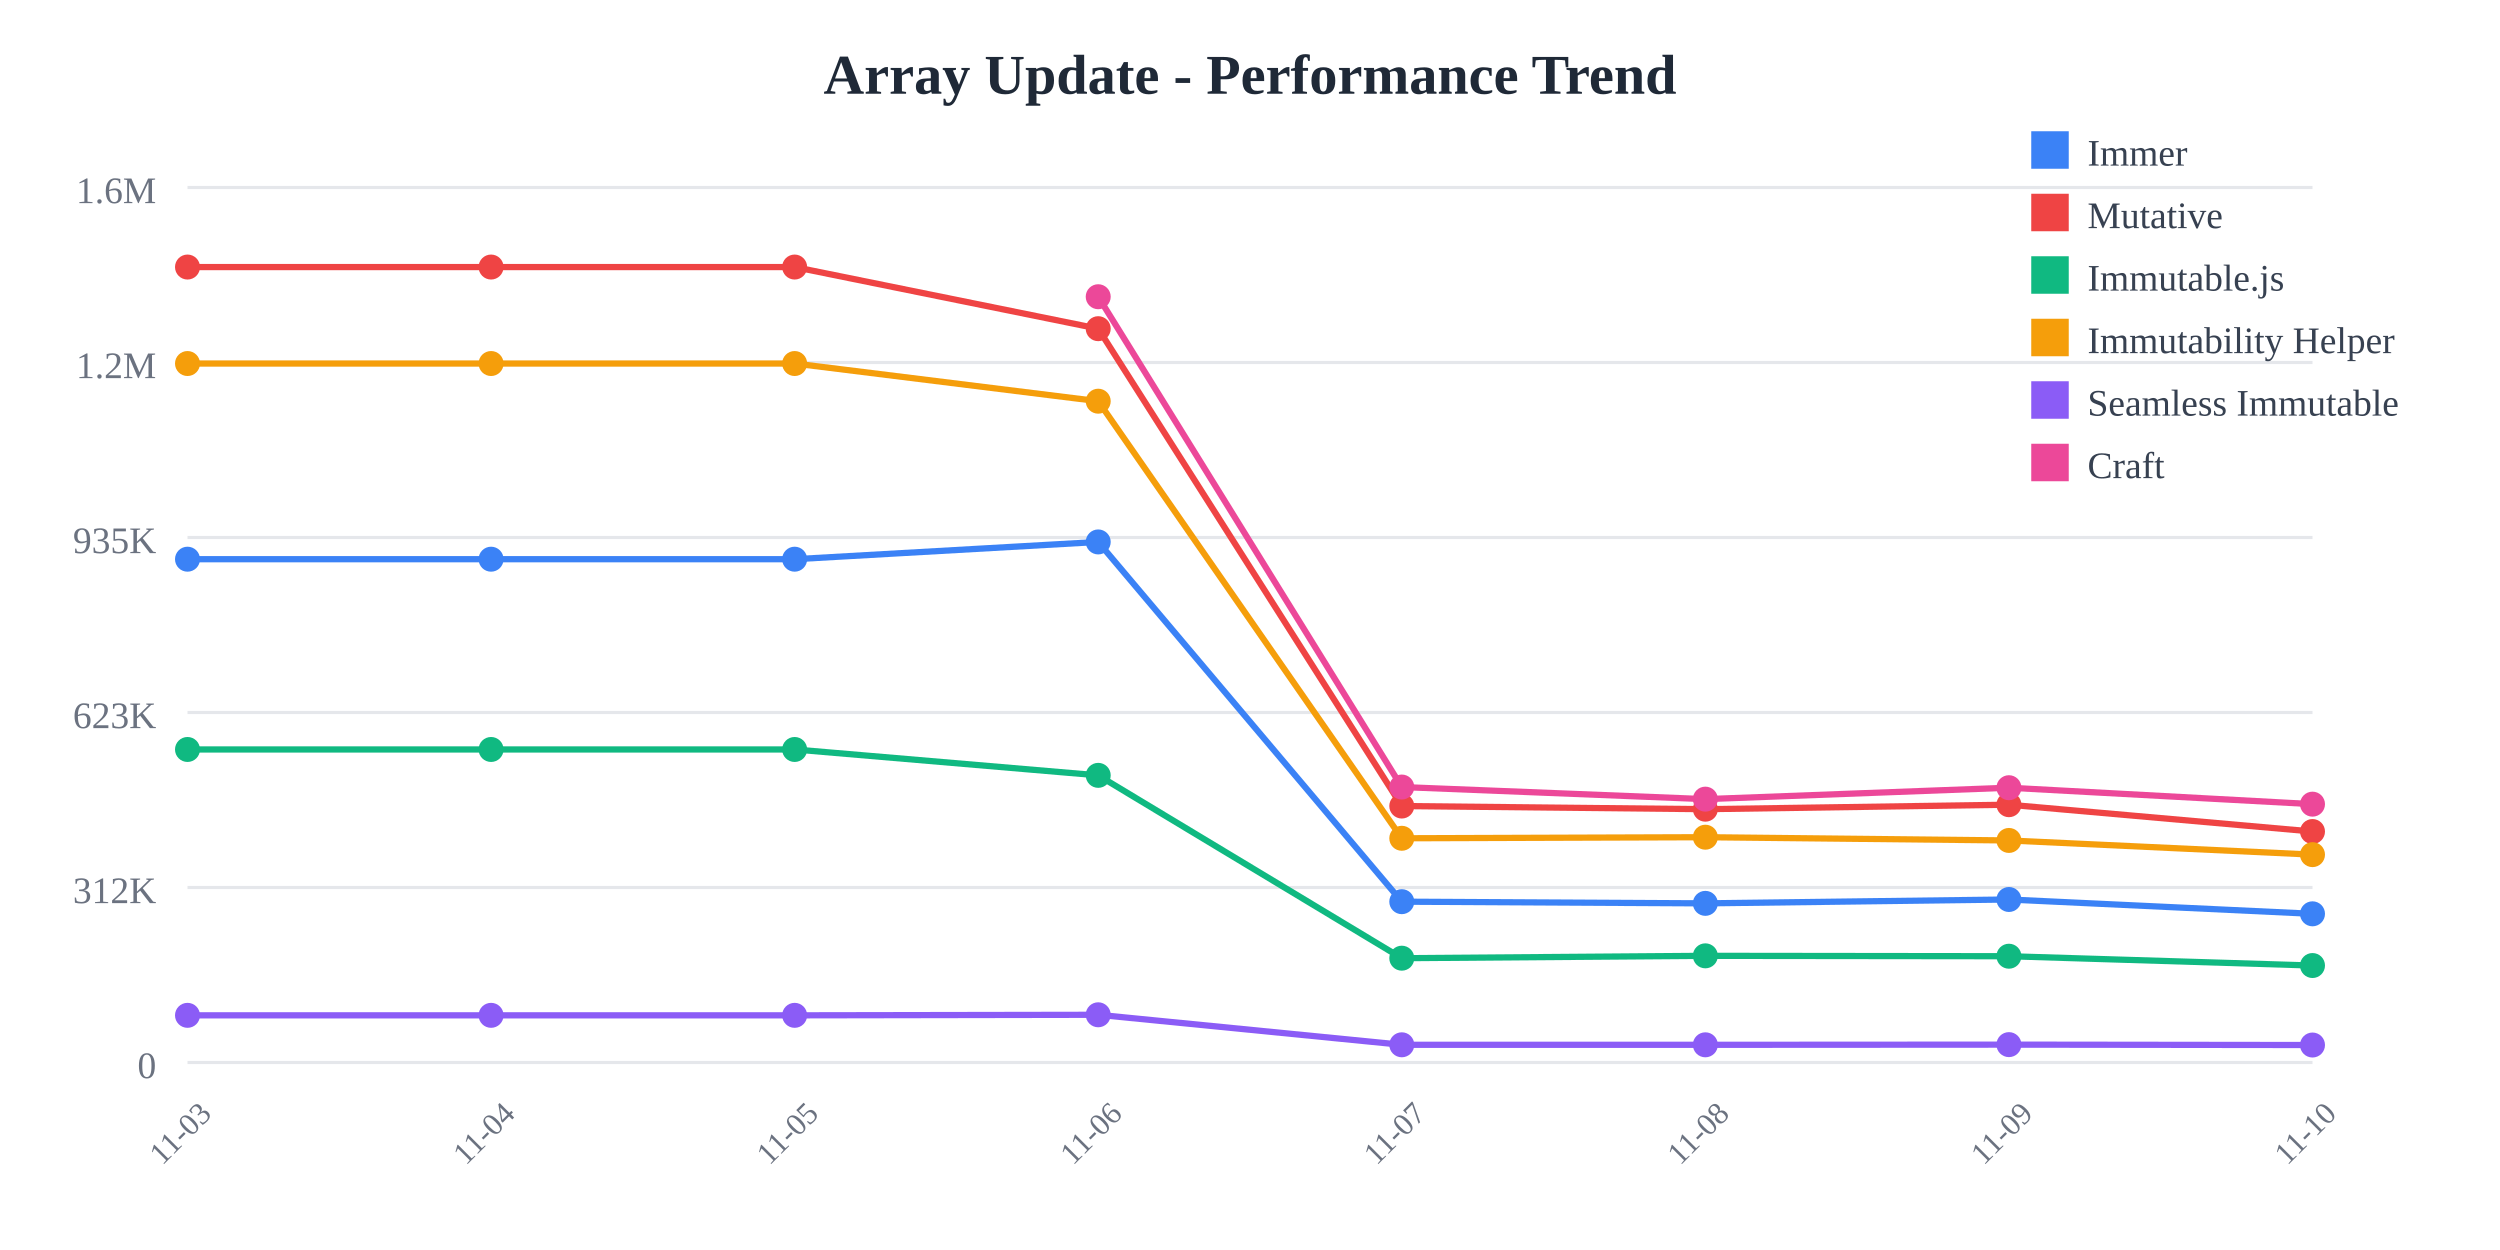
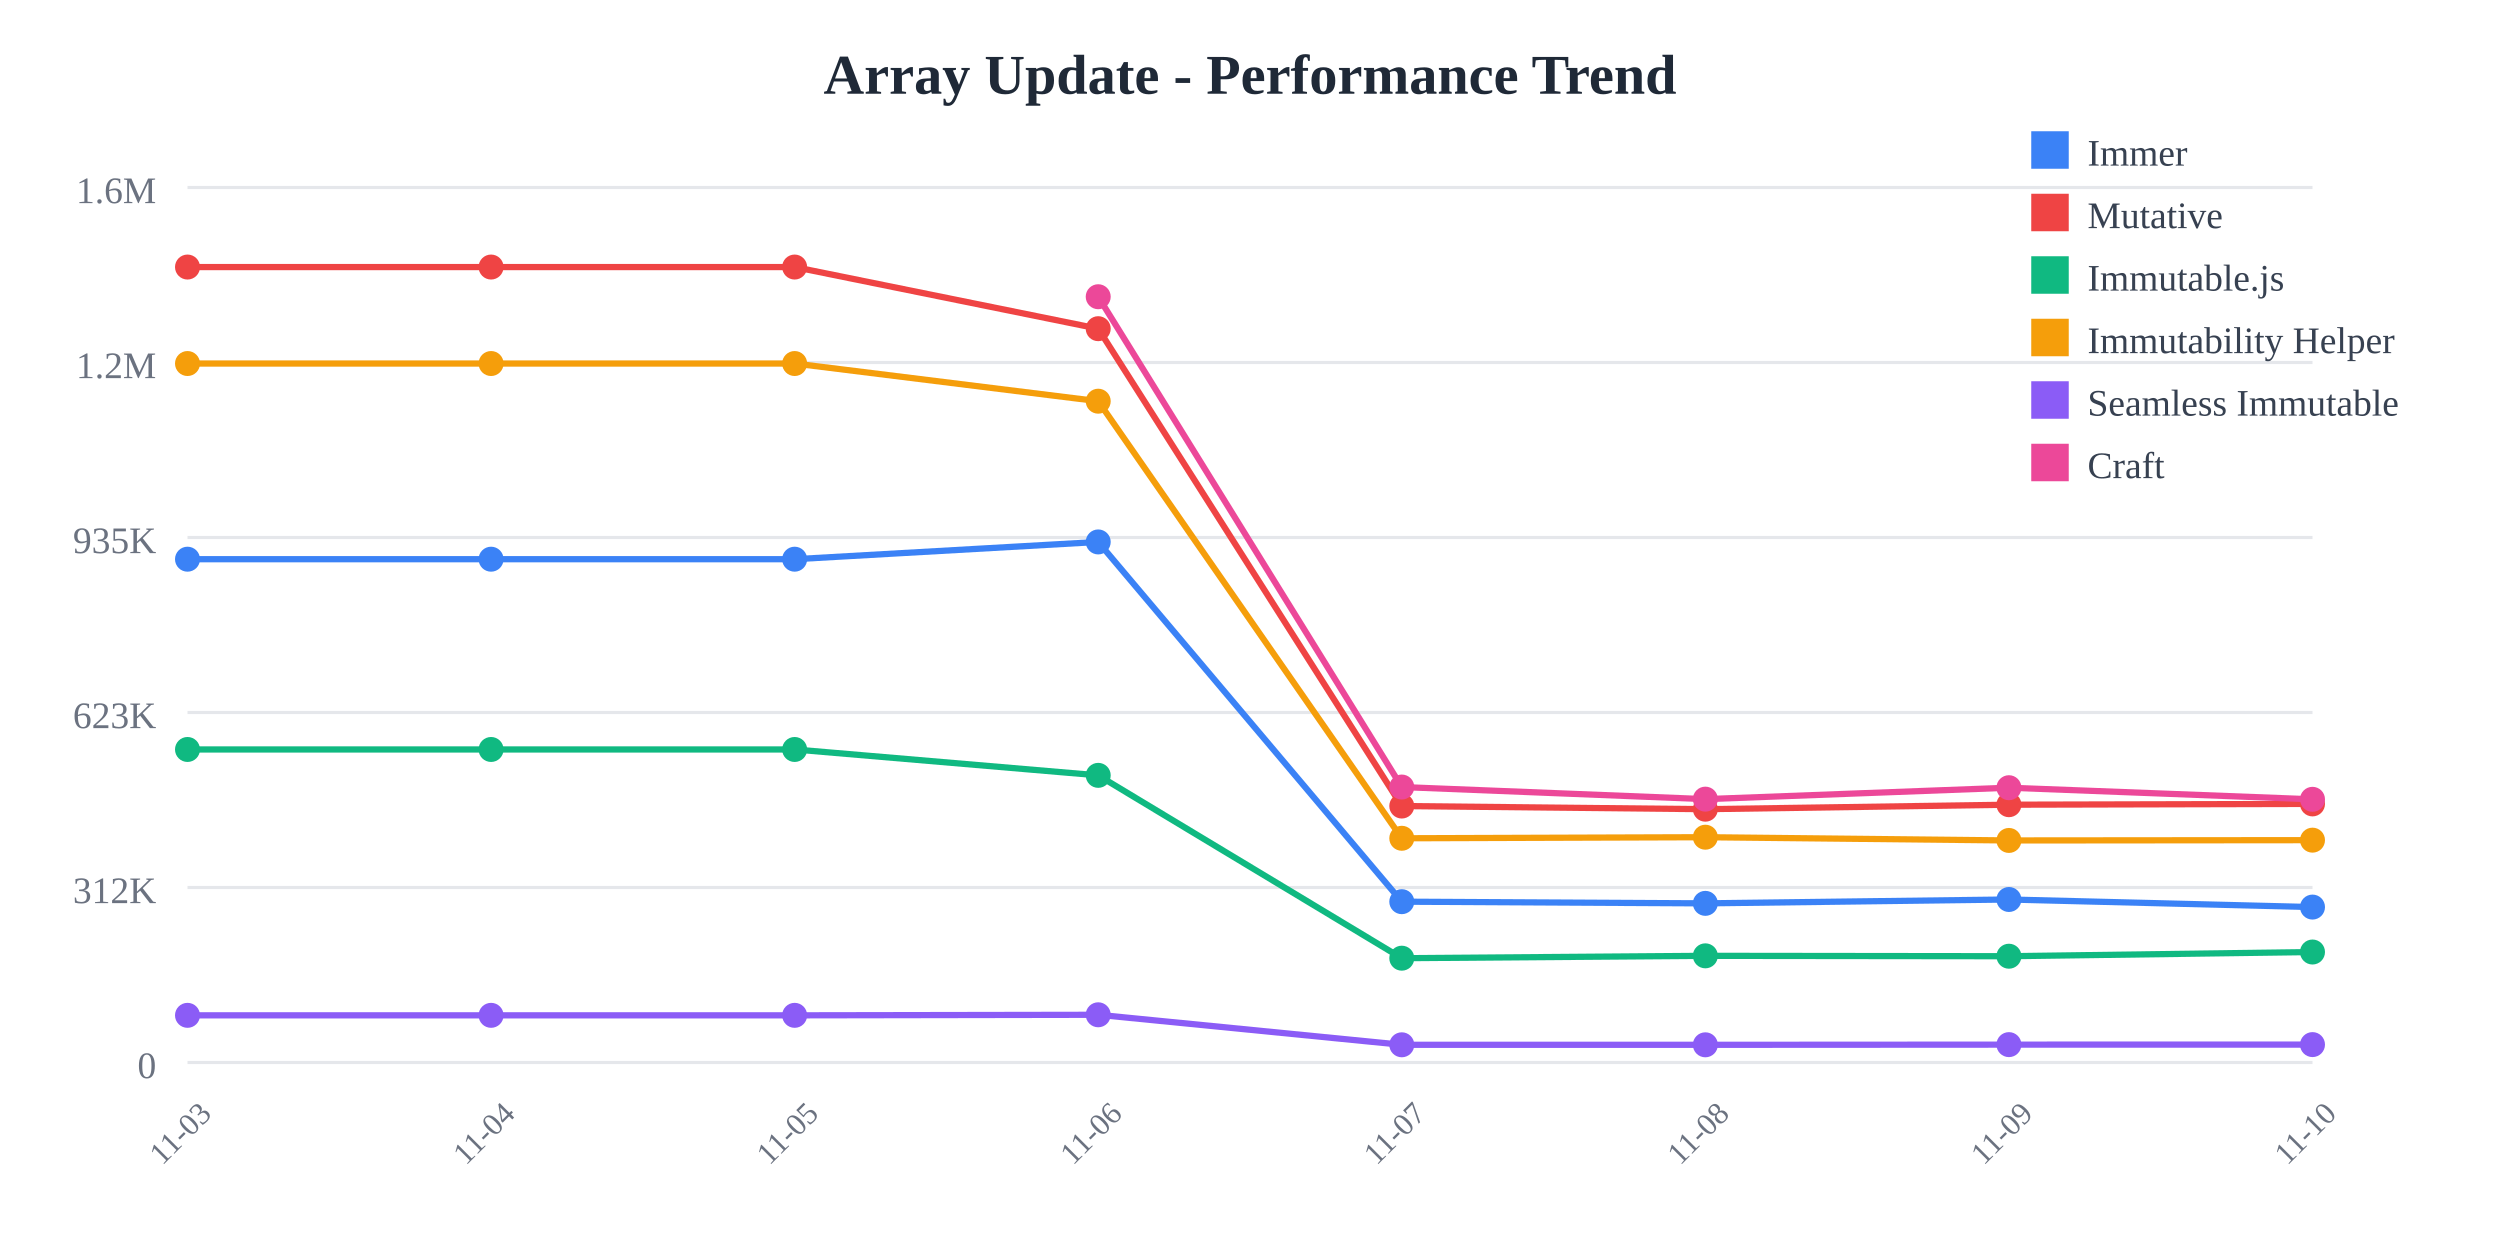
<svg xmlns="http://www.w3.org/2000/svg" width="800" height="400">
  <rect width="800" height="400" fill="white" />
  <text x="400" y="30" text-anchor="middle" font-size="18" font-weight="bold" fill="#1f2937">
    Array Update - Performance Trend
  </text>
  <line x1="60" y1="60" x2="740" y2="60" stroke="#e5e7eb" stroke-width="1" />
  <text x="50" y="65" text-anchor="end" font-size="12" fill="#6b7280">
    1.6M
  </text>
  <line x1="60" y1="116" x2="740" y2="116" stroke="#e5e7eb" stroke-width="1" />
  <text x="50" y="121" text-anchor="end" font-size="12" fill="#6b7280">
    1.2M
  </text>
  <line x1="60" y1="172" x2="740" y2="172" stroke="#e5e7eb" stroke-width="1" />
  <text x="50" y="177" text-anchor="end" font-size="12" fill="#6b7280">
    935K
  </text>
  <line x1="60" y1="228" x2="740" y2="228" stroke="#e5e7eb" stroke-width="1" />
  <text x="50" y="233" text-anchor="end" font-size="12" fill="#6b7280">
    623K
  </text>
  <line x1="60" y1="284" x2="740" y2="284" stroke="#e5e7eb" stroke-width="1" />
  <text x="50" y="289" text-anchor="end" font-size="12" fill="#6b7280">
    312K
  </text>
  <line x1="60" y1="340" x2="740" y2="340" stroke="#e5e7eb" stroke-width="1" />
  <text x="50" y="345" text-anchor="end" font-size="12" fill="#6b7280">
    0
  </text>
  <text x="60" y="365" text-anchor="middle" font-size="10" fill="#6b7280" transform="rotate(-45, 60, 365)">
    11-03
  </text>
  <text x="157.143" y="365" text-anchor="middle" font-size="10" fill="#6b7280" transform="rotate(-45, 157.1429, 365)">
    11-04
  </text>
  <text x="254.286" y="365" text-anchor="middle" font-size="10" fill="#6b7280" transform="rotate(-45, 254.2857, 365)">
    11-05
  </text>
  <text x="351.429" y="365" text-anchor="middle" font-size="10" fill="#6b7280" transform="rotate(-45, 351.4286, 365)">
    11-06
  </text>
  <text x="448.571" y="365" text-anchor="middle" font-size="10" fill="#6b7280" transform="rotate(-45, 448.5714, 365)">
    11-07
  </text>
  <text x="545.714" y="365" text-anchor="middle" font-size="10" fill="#6b7280" transform="rotate(-45, 545.7143, 365)">
    11-08
  </text>
  <text x="642.857" y="365" text-anchor="middle" font-size="10" fill="#6b7280" transform="rotate(-45, 642.8571, 365)">
    11-09
  </text>
  <text x="740" y="365" text-anchor="middle" font-size="10" fill="#6b7280" transform="rotate(-45, 740, 365)">
    11-10
  </text>
-   <polyline points="60,178.942 157.143,178.942 254.286,178.942 351.429,173.42 448.571,288.536 545.714,289.075 642.857,287.838 740,292.422" fill="none" stroke="#3b82f6" stroke-width="2" />
+   <polyline points="60,178.942 157.143,178.942 254.286,178.942 351.429,173.42 448.571,288.536 545.714,289.075 642.857,287.838 740,290.265" fill="none" stroke="#3b82f6" stroke-width="2" />
  <circle cx="60" cy="178.942" r="4" fill="#3b82f6" />
  <circle cx="157.143" cy="178.942" r="4" fill="#3b82f6" />
  <circle cx="254.286" cy="178.942" r="4" fill="#3b82f6" />
  <circle cx="351.429" cy="173.42" r="4" fill="#3b82f6" />
  <circle cx="448.571" cy="288.536" r="4" fill="#3b82f6" />
  <circle cx="545.714" cy="289.075" r="4" fill="#3b82f6" />
  <circle cx="642.857" cy="287.838" r="4" fill="#3b82f6" />
-   <circle cx="740" cy="292.422" r="4" fill="#3b82f6" />
-   <polyline points="60,85.455 157.143,85.455 254.286,85.455 351.429,105.179 448.571,257.932 545.714,258.94 642.857,257.504 740,266.089" fill="none" stroke="#ef4444" stroke-width="2" />
+   <circle cx="740" cy="290.265" r="4" fill="#3b82f6" />
+   <polyline points="60,85.455 157.143,85.455 254.286,85.455 351.429,105.179 448.571,257.932 545.714,258.94 642.857,257.504 740,257.251" fill="none" stroke="#ef4444" stroke-width="2" />
  <circle cx="60" cy="85.455" r="4" fill="#ef4444" />
  <circle cx="157.143" cy="85.455" r="4" fill="#ef4444" />
  <circle cx="254.286" cy="85.455" r="4" fill="#ef4444" />
  <circle cx="351.429" cy="105.179" r="4" fill="#ef4444" />
  <circle cx="448.571" cy="257.932" r="4" fill="#ef4444" />
  <circle cx="545.714" cy="258.94" r="4" fill="#ef4444" />
  <circle cx="642.857" cy="257.504" r="4" fill="#ef4444" />
-   <circle cx="740" cy="266.089" r="4" fill="#ef4444" />
-   <polyline points="60,239.832 157.143,239.832 254.286,239.832 351.429,248.114 448.571,306.62 545.714,305.867 642.857,305.99 740,308.971" fill="none" stroke="#10b981" stroke-width="2" />
+   <circle cx="740" cy="257.251" r="4" fill="#ef4444" />
+   <polyline points="60,239.832 157.143,239.832 254.286,239.832 351.429,248.114 448.571,306.62 545.714,305.867 642.857,305.99 740,304.648" fill="none" stroke="#10b981" stroke-width="2" />
  <circle cx="60" cy="239.832" r="4" fill="#10b981" />
  <circle cx="157.143" cy="239.832" r="4" fill="#10b981" />
  <circle cx="254.286" cy="239.832" r="4" fill="#10b981" />
  <circle cx="351.429" cy="248.114" r="4" fill="#10b981" />
  <circle cx="448.571" cy="306.62" r="4" fill="#10b981" />
  <circle cx="545.714" cy="305.867" r="4" fill="#10b981" />
  <circle cx="642.857" cy="305.99" r="4" fill="#10b981" />
-   <circle cx="740" cy="308.971" r="4" fill="#10b981" />
-   <polyline points="60,116.329 157.143,116.329 254.286,116.329 351.429,128.383 448.571,268.25 545.714,267.906 642.857,268.944 740,273.483" fill="none" stroke="#f59e0b" stroke-width="2" />
+   <circle cx="740" cy="304.648" r="4" fill="#10b981" />
+   <polyline points="60,116.329 157.143,116.329 254.286,116.329 351.429,128.383 448.571,268.25 545.714,267.906 642.857,268.944 740,268.85" fill="none" stroke="#f59e0b" stroke-width="2" />
  <circle cx="60" cy="116.329" r="4" fill="#f59e0b" />
  <circle cx="157.143" cy="116.329" r="4" fill="#f59e0b" />
  <circle cx="254.286" cy="116.329" r="4" fill="#f59e0b" />
  <circle cx="351.429" cy="128.383" r="4" fill="#f59e0b" />
  <circle cx="448.571" cy="268.25" r="4" fill="#f59e0b" />
  <circle cx="545.714" cy="267.906" r="4" fill="#f59e0b" />
  <circle cx="642.857" cy="268.944" r="4" fill="#f59e0b" />
-   <circle cx="740" cy="273.483" r="4" fill="#f59e0b" />
-   <polyline points="60,324.908 157.143,324.908 254.286,324.908 351.429,324.732 448.571,334.335 545.714,334.341 642.857,334.281 740,334.409" fill="none" stroke="#8b5cf6" stroke-width="2" />
+   <circle cx="740" cy="268.85" r="4" fill="#f59e0b" />
+   <polyline points="60,324.908 157.143,324.908 254.286,324.908 351.429,324.732 448.571,334.335 545.714,334.341 642.857,334.281 740,334.271" fill="none" stroke="#8b5cf6" stroke-width="2" />
  <circle cx="60" cy="324.908" r="4" fill="#8b5cf6" />
  <circle cx="157.143" cy="324.908" r="4" fill="#8b5cf6" />
  <circle cx="254.286" cy="324.908" r="4" fill="#8b5cf6" />
  <circle cx="351.429" cy="324.732" r="4" fill="#8b5cf6" />
  <circle cx="448.571" cy="334.335" r="4" fill="#8b5cf6" />
  <circle cx="545.714" cy="334.341" r="4" fill="#8b5cf6" />
  <circle cx="642.857" cy="334.281" r="4" fill="#8b5cf6" />
-   <circle cx="740" cy="334.409" r="4" fill="#8b5cf6" />
-   <polyline points="351.429,94.952 448.571,251.853 545.714,255.725 642.857,252.066 740,257.331" fill="none" stroke="#ec4899" stroke-width="2" />
+   <circle cx="740" cy="334.271" r="4" fill="#8b5cf6" />
+   <polyline points="351.429,94.952 448.571,251.853 545.714,255.725 642.857,252.066 740,255.782" fill="none" stroke="#ec4899" stroke-width="2" />
  <circle cx="351.429" cy="94.952" r="4" fill="#ec4899" />
  <circle cx="448.571" cy="251.853" r="4" fill="#ec4899" />
  <circle cx="545.714" cy="255.725" r="4" fill="#ec4899" />
  <circle cx="642.857" cy="252.066" r="4" fill="#ec4899" />
-   <circle cx="740" cy="257.331" r="4" fill="#ec4899" />
+   <circle cx="740" cy="255.782" r="4" fill="#ec4899" />
  <rect x="650" y="42" width="12" height="12" fill="#3b82f6" />
  <text x="668" y="53" font-size="12" fill="#374151">Immer</text>
  <rect x="650" y="62" width="12" height="12" fill="#ef4444" />
  <text x="668" y="73" font-size="12" fill="#374151">Mutative</text>
  <rect x="650" y="82" width="12" height="12" fill="#10b981" />
  <text x="668" y="93" font-size="12" fill="#374151">Immutable.js</text>
  <rect x="650" y="102" width="12" height="12" fill="#f59e0b" />
  <text x="668" y="113" font-size="12" fill="#374151">Immutability Helper</text>
  <rect x="650" y="122" width="12" height="12" fill="#8b5cf6" />
  <text x="668" y="133" font-size="12" fill="#374151">Seamless Immutable</text>
  <rect x="650" y="142" width="12" height="12" fill="#ec4899" />
  <text x="668" y="153" font-size="12" fill="#374151">Craft</text>
</svg>
